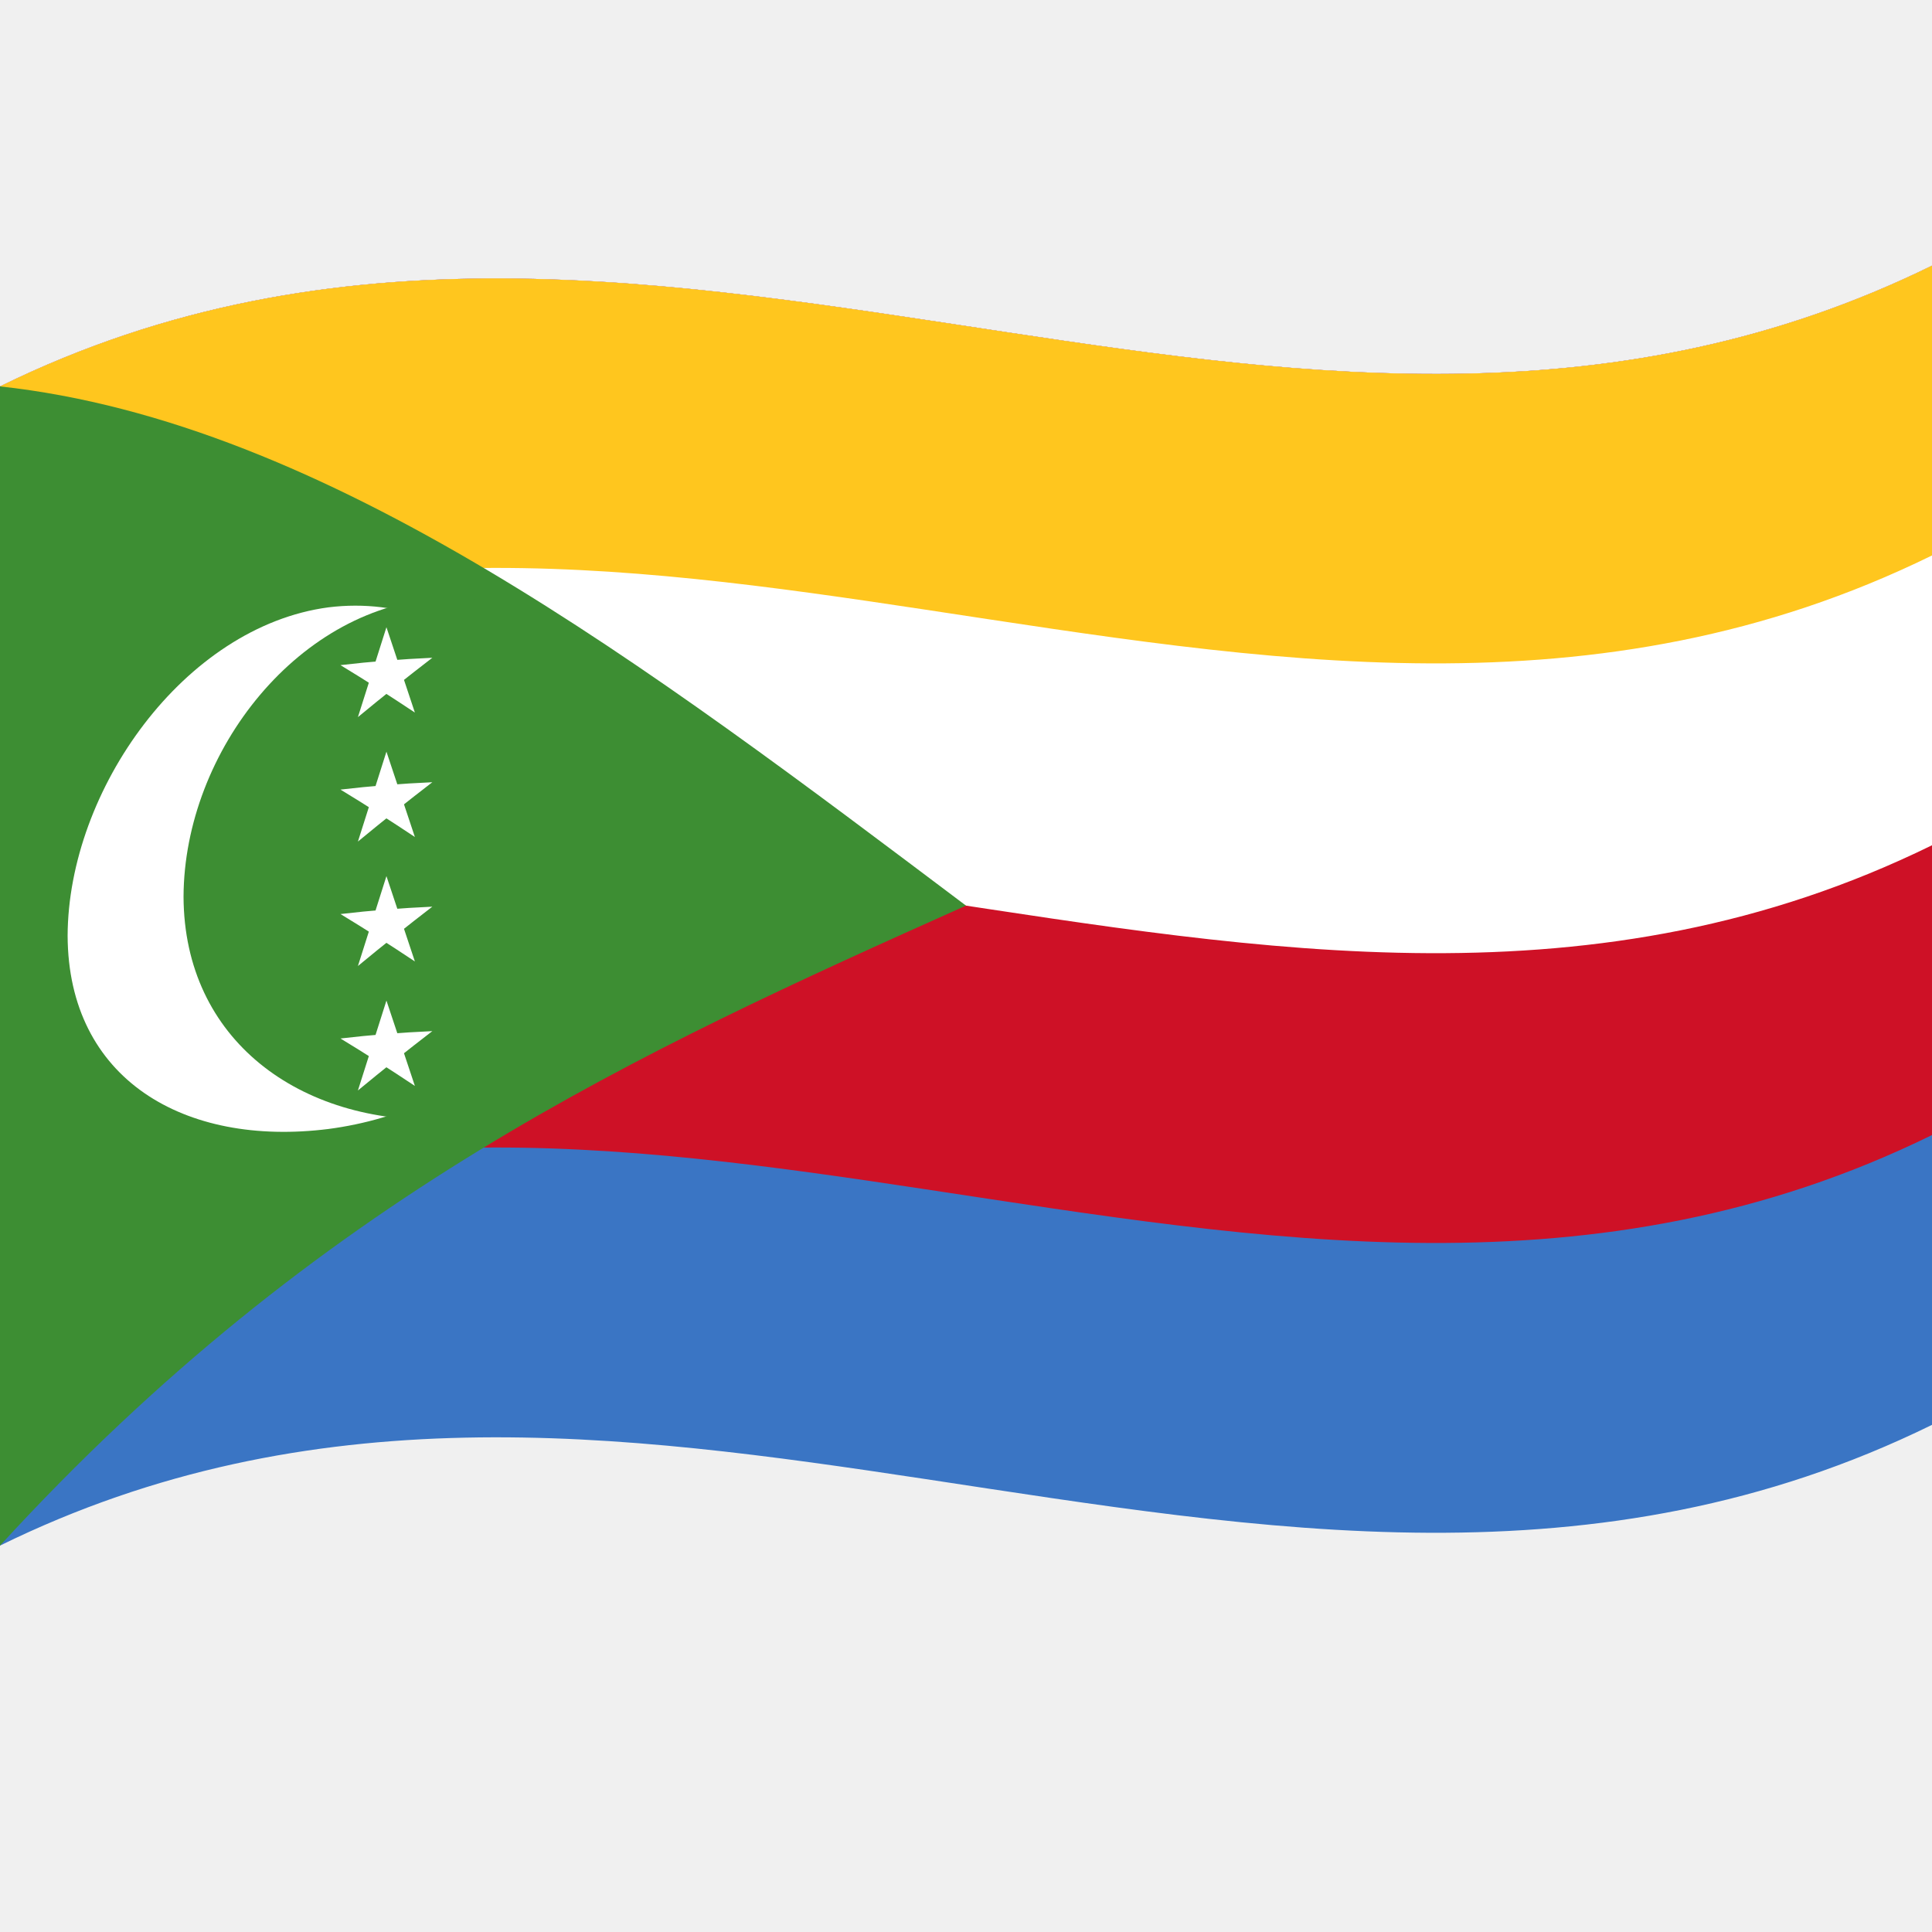
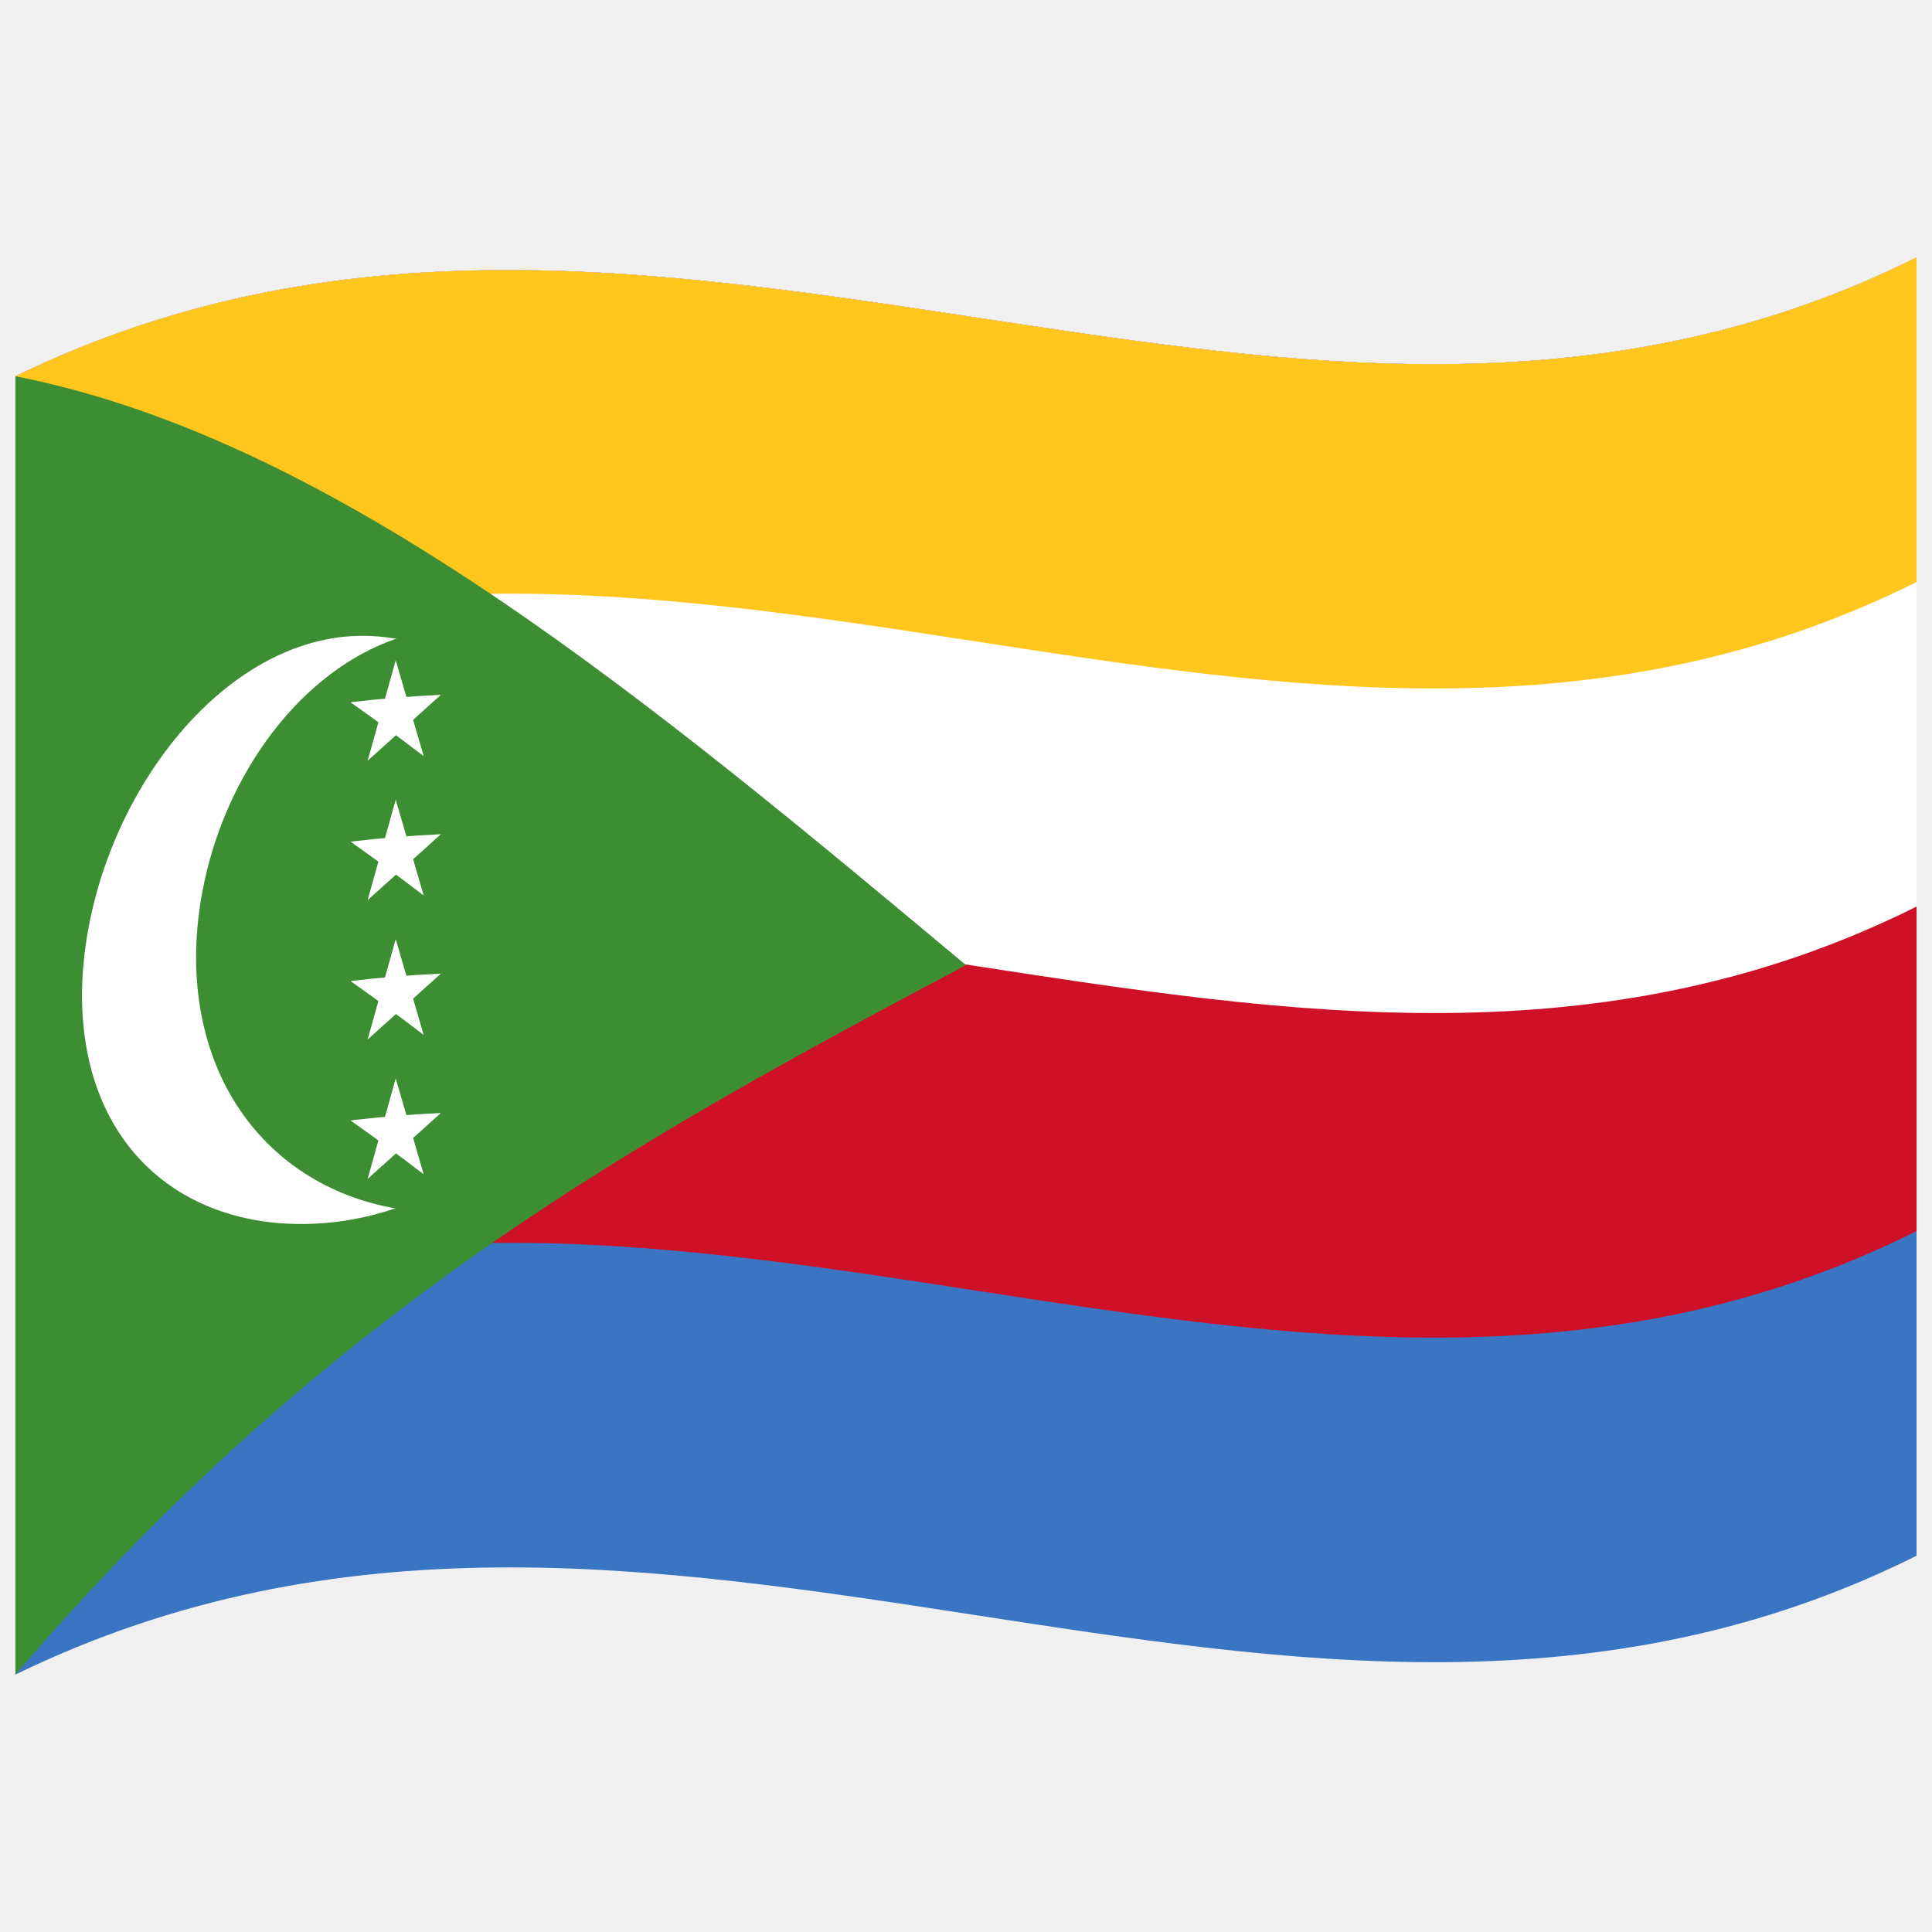
<svg xmlns="http://www.w3.org/2000/svg" viewBox="0 0 1000 1000">
  <defs />
-   <path fill="#3A75C4" d="M0,200 C173.47,114.84 346.32,145.53 521.2,171.97 C679.07,195.84 838.71,216.67 1000,137.5 L1000,737.5 C826.53,822.66 653.68,791.97 478.8,765.53 C320.93,741.66 161.29,720.83 0,800 L0,200" />
-   <path fill="#CE1126" d="M0,200 C173.47,114.84 346.32,145.53 521.2,171.97 C679.07,195.84 838.71,216.67 1000,137.5 L1000,587.5 C826.53,672.66 653.68,641.97 478.8,615.53 C320.93,591.66 161.29,570.83 0,650 L0,200" />
-   <path fill="#FFF" d="M0,200 C173.47,114.84 346.32,145.53 521.2,171.97 C679.07,195.84 838.71,216.67 1000,137.5 L1000,437.5 C826.53,522.66 653.68,491.97 478.8,465.53 C320.93,441.66 161.29,420.83 0,500 L0,200" />
-   <path fill="#FFC61E" d="M0,200 C173.47,114.84 346.32,145.53 521.2,171.97 C679.07,195.84 838.71,216.67 1000,137.5 L1000,287.5 C826.53,372.66 653.68,341.97 478.8,315.53 C320.93,291.66 161.29,270.83 0,350 L0,200" />
-   <path fill="#3D8E33" d="M0,800 C165.21,619.74 329.94,544.88 500,468.75 C335.61,345.08 169.6,218.48 0,200 L0,800" />
-   <path fill="#FFF" d="M305,445.42 C304.71,520.8 244.75,574.54 170,584.36 C95.26,593.74 35.28,558.51 35,484.32 C35.29,408.97 95.29,324.31 170,314.36 C244.78,305.11 304.72,371.26 305,445.42" />
-   <path fill="#3D8E33" d="M365,450.3 C364.71,525.67 304.77,576.64 230,579.53 C155.23,581.96 95.28,538.34 95,464.14 C95.29,388.8 155.24,312.53 230,309.53 C304.77,307.21 364.72,376.12 365,450.3" />
-   <path id="star" fill="#FFF" d="M200.02,324.65 L214.74,368.82 C202.03,360.35 189.32,352.22 176.22,344.27 C191.92,342.43 207.61,341.19 223.77,340.46 C211.07,350.23 198.36,360.34 185.26,371.17 L200.02,324.65" />
-   <path fill="#FFF" d="M200.02,389.06 L214.74,433.23 C202.03,424.76 189.32,416.64 176.23,408.69 C191.92,406.85 207.61,405.61 223.77,404.88 C211.07,414.65 198.36,424.76 185.26,435.59 L200.02,389.06" />
-   <path fill="#FFF" d="M200.02,453.48 L214.74,497.65 C202.03,489.18 189.32,481.05 176.23,473.11 C191.92,471.27 207.61,470.02 223.77,469.29 C211.07,479.07 198.36,489.18 185.26,500.01 L200.02,453.48" />
-   <path fill="#FFF" d="M200.02,517.9 L214.74,562.07 C202.03,553.6 189.32,545.47 176.23,537.52 C191.92,535.68 207.61,534.44 223.77,533.71 C211.07,543.48 198.36,553.59 185.26,564.42 L200.02,517.9" />
+   <path fill="#3A75C4" d="M8,194.75 C181.84,110.1 354.93,141.8 530.24,168.13 C682.26,190.95 836.78,210.72 992,133.25 L992,805.25 C667.42,967.25 342.06,704.13 8,866.75 L8,194.75" />
+   <path fill="#CE1126" d="M8,194.75 C181.84,110.1 354.93,141.8 530.24,168.13 C682.26,190.95 836.78,210.72 992,133.25 L992,637.25 C667.42,799.25 342.06,536.13 8,698.75 L8,194.75" />
+   <path fill="#FFF" d="M8,194.75 C181.84,110.1 354.93,141.8 530.24,168.13 C682.26,190.95 836.78,210.72 992,133.25 L992,469.25 C667.42,631.25 342.06,368.13 8,530.75 L8,194.75" />
+   <path fill="#FFC61E" d="M8,194.75 C181.84,110.1 354.93,141.8 530.24,168.13 C682.26,190.95 836.78,210.72 992,133.25 L992,301.25 C667.42,463.25 342.06,200.13 8,362.75 L8,194.75" />
+   <path fill="#3D8E33" d="M8,866.75 C170.54,676.54 332.69,588.37 500,499.54 C338.19,364.44 174.97,227.42 8,194.75 L8,866.75" />
+   <path fill="#FFF" d="M308.12,476.92 C307.85,561.24 248.82,622.51 175.28,632.29 C101.74,641.59 42.7,598.6 42.44,515.43 C42.71,431.14 101.78,339.8 175.28,329.89 C248.85,320.71 307.86,393.78 308.12,476.92" />
+   <path fill="#3D8E33" d="M367.16,481.58 C366.89,565.89 307.88,624.4 234.32,627.43 C160.76,629.96 101.74,578.85 101.48,495.67 C101.75,411.39 160.77,328.17 234.32,325.03 C307.89,322.61 366.9,398.42 367.16,481.58" />
+   <path id="star" fill="#FFF" d="M204.82,341.79 L219.3,391.37 C206.79,381.8 194.29,372.58 181.4,363.49 C196.85,361.66 212.28,360.4 228.19,359.65 L190.3,393.74 L204.82,341.79" />
+   <path fill="#FFF" d="M204.82,413.94 L219.3,463.51 C206.8,453.95 194.29,444.73 181.41,435.63 C196.85,433.8 212.28,432.55 228.19,431.8 L190.3,465.88 L204.82,413.94" />
+   <path fill="#FFF" d="M204.82,486.08 L219.3,535.66 C206.8,526.1 194.29,516.87 181.41,507.78 C196.85,505.95 212.28,504.7 228.19,503.95 L190.3,538.03 L204.82,486.08" />
+   <path fill="#FFF" d="M204.82,558.23 L219.3,607.81 C206.8,598.24 194.29,589.02 181.41,579.93 C196.85,578.1 212.28,576.84 228.19,576.09 L190.3,610.18 L204.82,558.23" />
</svg>
